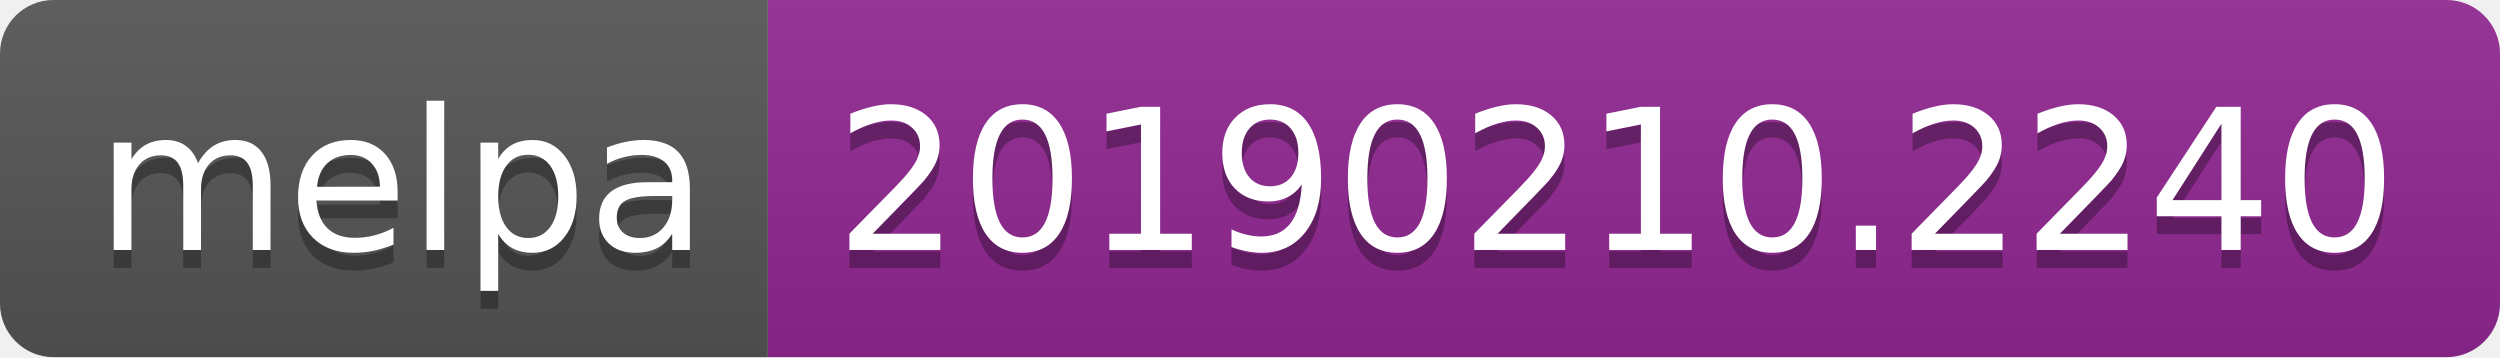
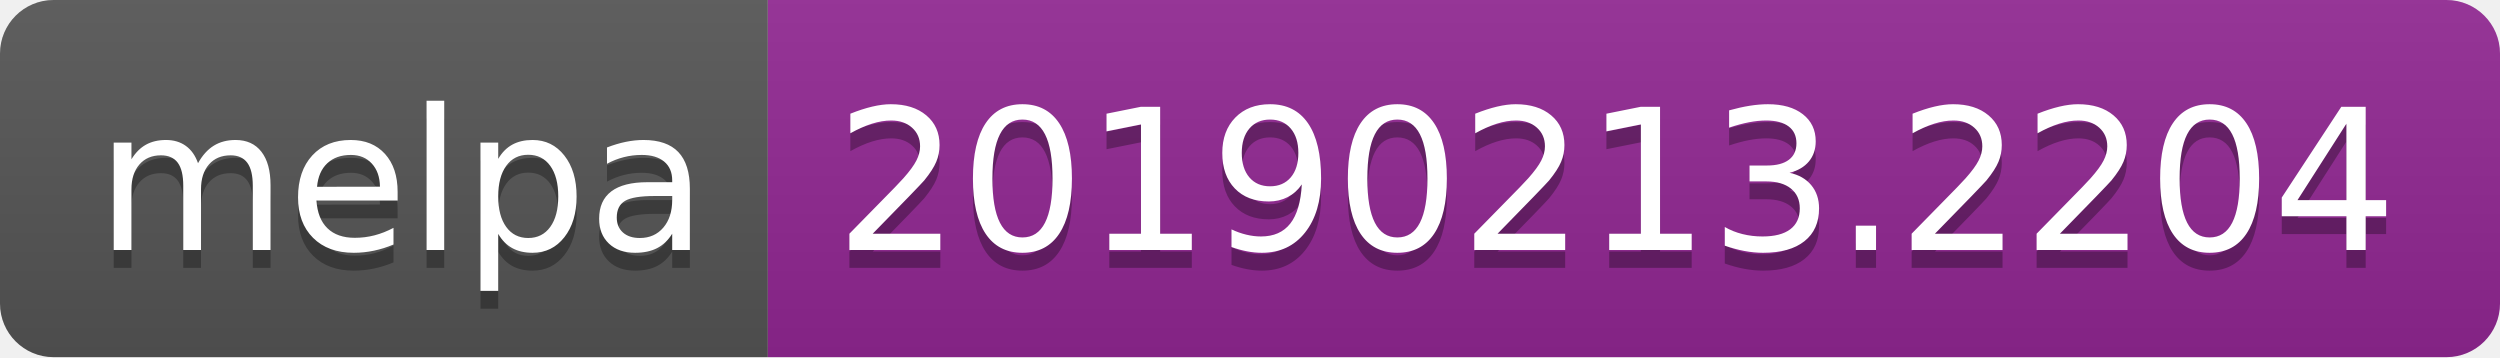
<svg xmlns="http://www.w3.org/2000/svg" width="140" height="20">
  <linearGradient id="b" x2="0" y2="100%">
    <stop offset="0" stop-color="#bbb" stop-opacity=".1" />
    <stop offset="1" stop-opacity=".1" />
  </linearGradient>
  <clipPath id="a">
    <rect width="140" height="20" rx="3" fill="#fff" />
  </clipPath>
  <g clip-path="url(#a)">
    <path fill="#555" d="M0 0h43v20H0z" />
    <path fill="#922793" d="M43 0h97v20H43z" />
    <path fill="url(#b)" d="M0 0h140v20H0z" />
  </g>
  <g fill="#fff" text-anchor="middle" font-family="DejaVu Sans,Verdana,Geneva,sans-serif" font-size="110">
    <text x="225" y="150" fill="#010101" fill-opacity=".3" transform="scale(.1)" textLength="330">melpa</text>
    <text x="225" y="140" transform="scale(.1)" textLength="330">melpa</text>
-     <text x="905" y="150" fill="#010101" fill-opacity=".3" transform="scale(.1)" textLength="870">20190210.2240</text>
-     <text x="905" y="140" transform="scale(.1)" textLength="870">20190210.2240</text>
+     <text x="905" y="150" fill="#010101" fill-opacity=".3" transform="scale(.1)" textLength="870">20190213.2204</text>
+     <text x="905" y="140" transform="scale(.1)" textLength="870">20190213.2204</text>
  </g>
</svg>
